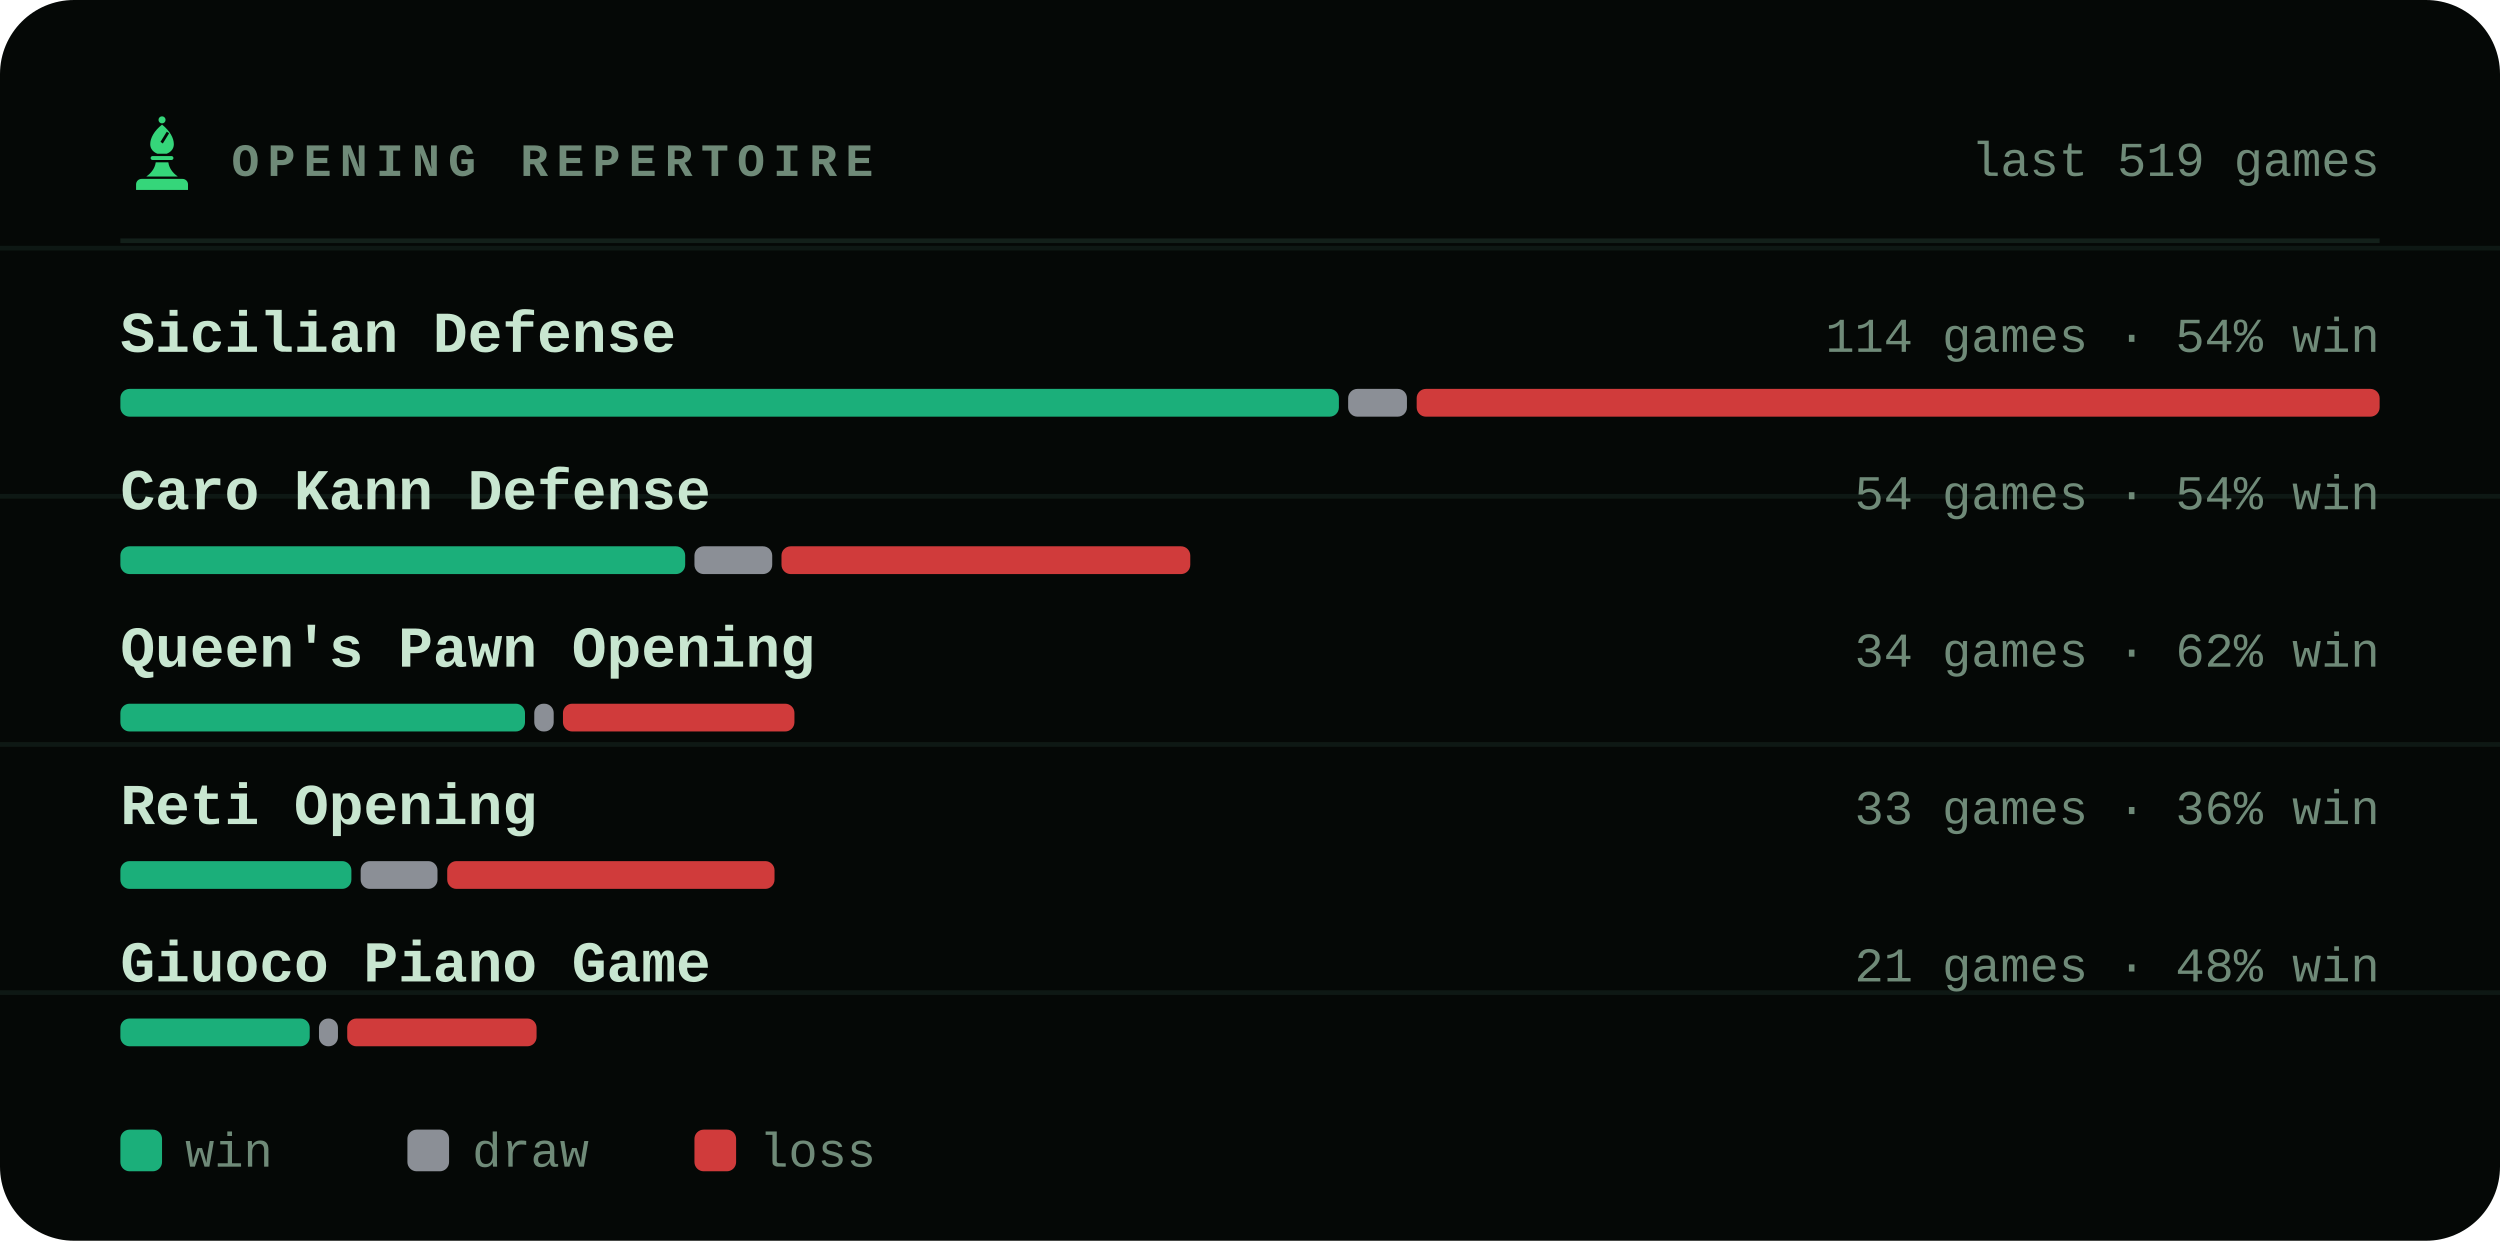
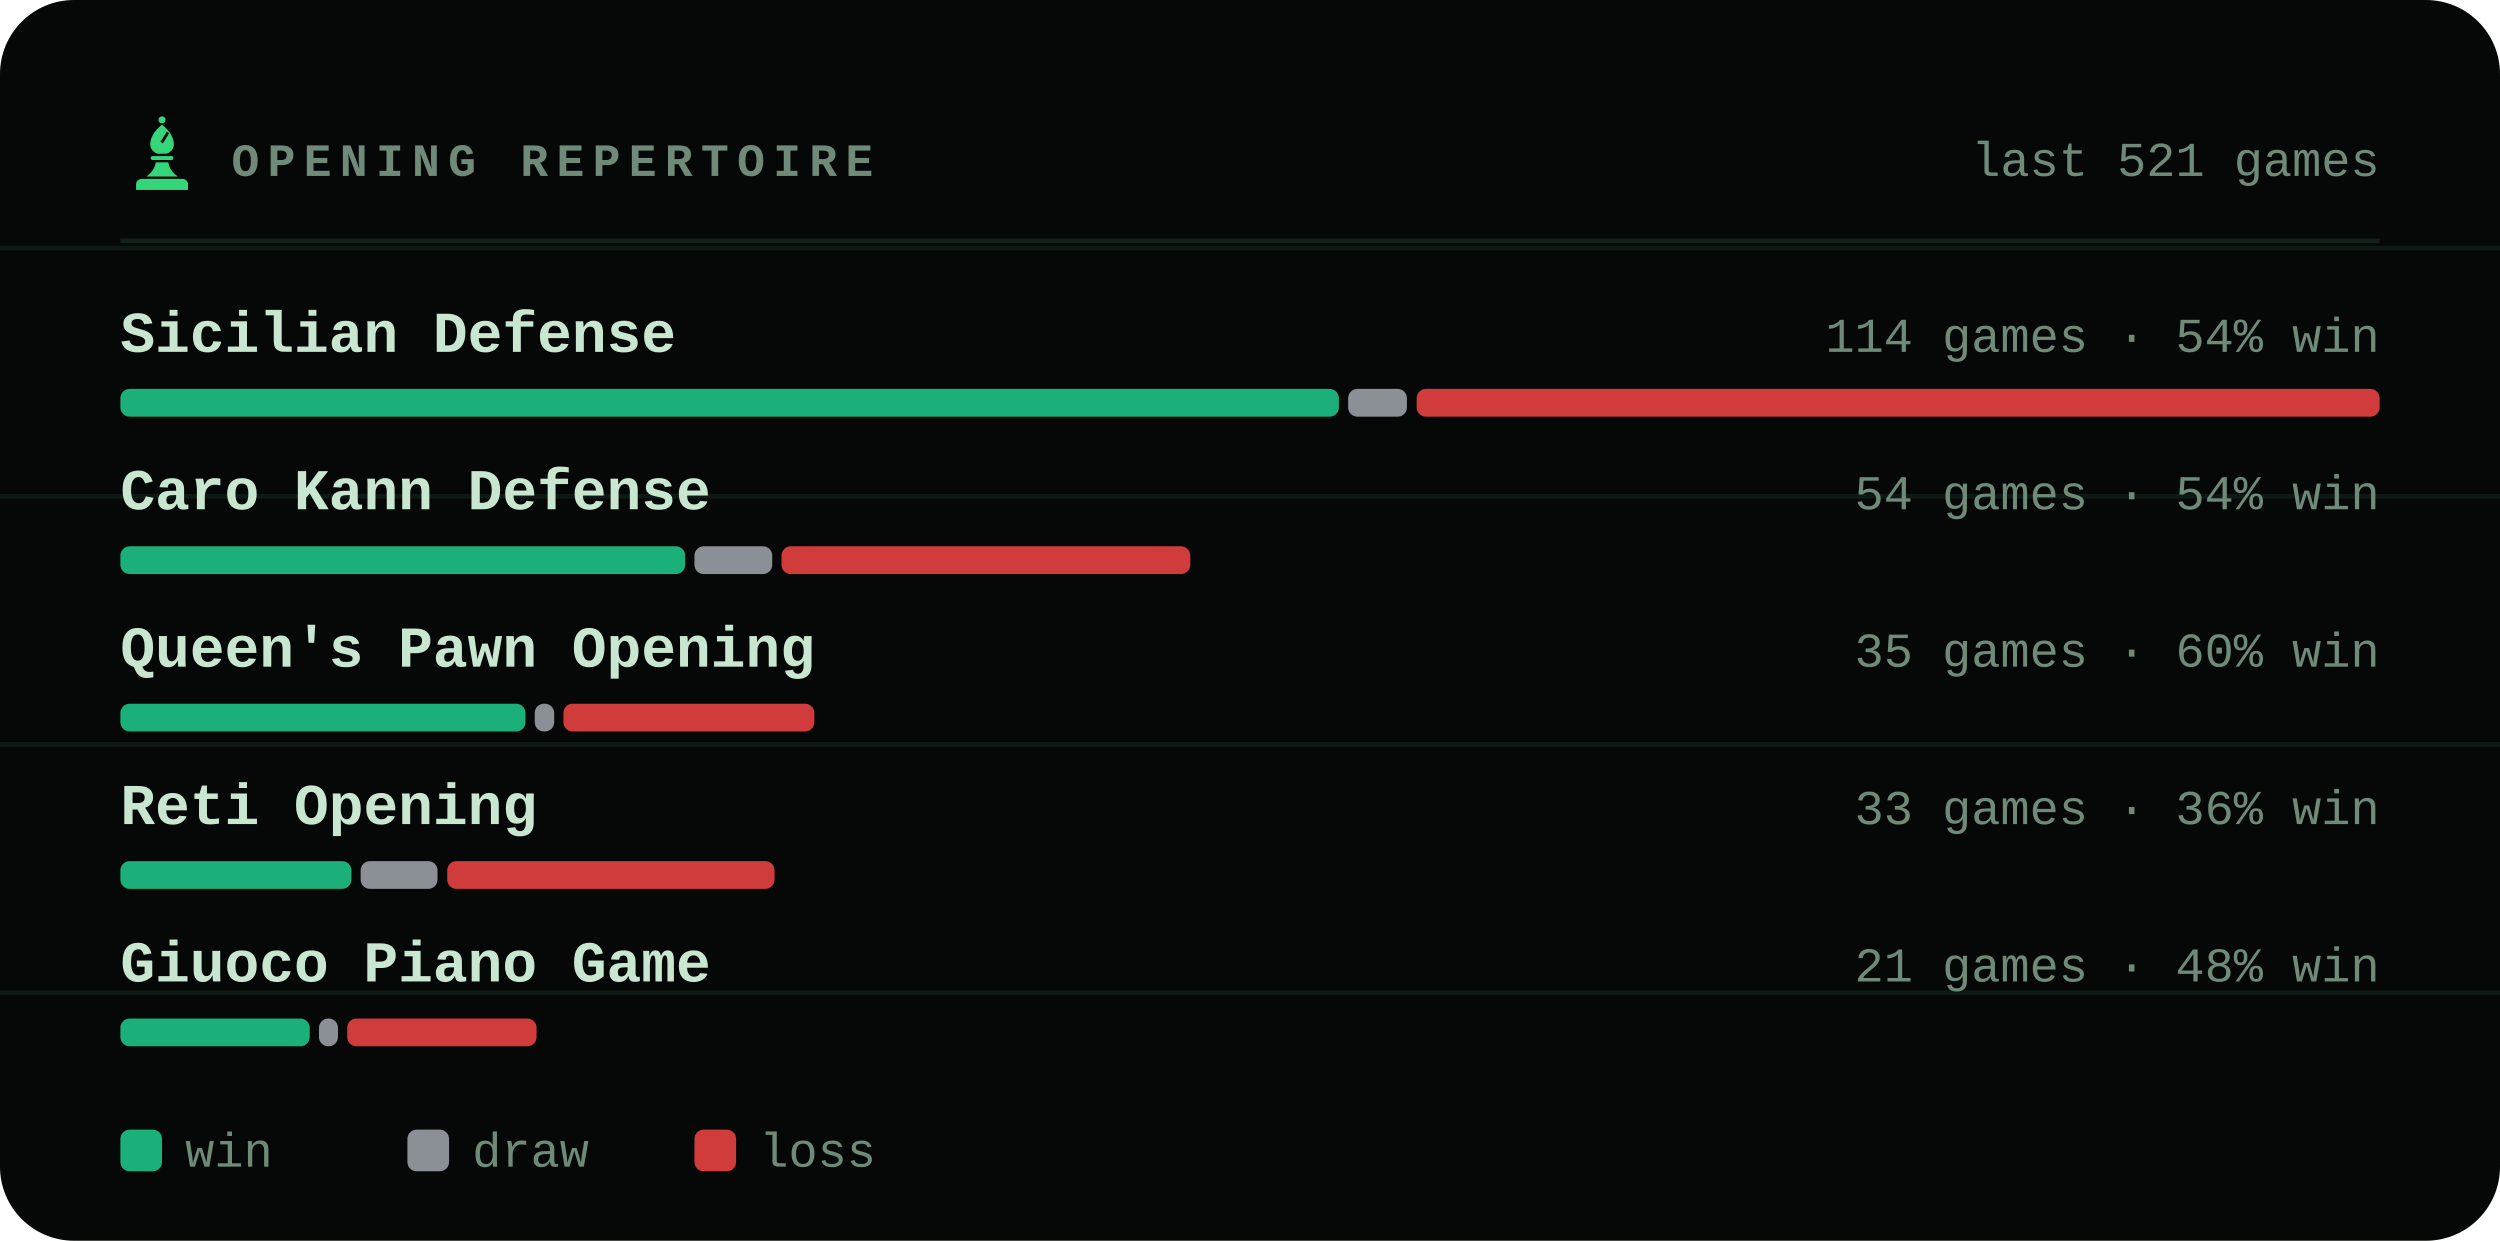
<svg xmlns="http://www.w3.org/2000/svg" viewBox="0 0 540 268" width="540" height="268" role="img" aria-label="Most played openings of bappozl">
  <style>svg{font-family:ui-monospace,'SF Mono',Menlo,Consolas,'Liberation Mono',monospace}text{fill:#c8e6d0;white-space:pre}.bg{fill:#050806}.acc{fill:#35d67a}.win{fill:#1baf7a}.draw{fill:#8b8f96}.loss{fill:#d03b3b}.lbl{font-size:10px;font-weight:600;letter-spacing:.18em;fill:#6f8a78}.cap{font-size:10.5px;font-weight:500;fill:#6f8a78}.num{font-family:ui-monospace,'SF Mono',Menlo,Consolas,'Liberation Mono',monospace;font-weight:700;letter-spacing:-.02em}.tick{font-size:9px;font-weight:500;fill:#6f8a78;opacity:.75}.dl{font-size:10px;font-weight:600}.rule{stroke:#13201a;stroke-width:1;fill:none}.grid{stroke:#13201a;stroke-width:1;fill:none;opacity:.7}.ln{fill:none;stroke:#35d67a;stroke-width:2;stroke-linecap:round;stroke-linejoin:round}.ring{stroke:#050806;stroke-width:2}.hollow{fill:none;stroke-width:1.5}.sq{fill:#c8e6d0;opacity:.035}</style>
  <rect class="bg" width="540" height="268" rx="16" />
  <line class="grid" x1="0" y1="53.6" x2="540" y2="53.6" opacity=".5" />
  <line class="grid" x1="0" y1="107.2" x2="540" y2="107.2" opacity=".5" />
  <line class="grid" x1="0" y1="160.8" x2="540" y2="160.8" opacity=".5" />
  <line class="grid" x1="0" y1="214.4" x2="540" y2="214.4" opacity=".5" />
  <g class="acc" transform="translate(26.5,24.7) scale(0.17)">
    <circle cx="50" cy="7" r="4.5" />
    <path fill-rule="evenodd" d="M50 13C60 21 65 30 65 38c0 6-4 10-9 12H44c-5-2-9-6-9-12 0-8 5-17 15-25zM56 22l3 2-8 13-3-2z" />
    <path d="M38 53h24a2.5 2.5 0 0 1 0 5H38a2.5 2.5 0 0 1 0-5z" />
    <path d="M42 61h16c1 7 5 13 12 18H30c7-5 11-11 12-18z" />
    <path d="M24 82h52a7 7 0 0 1 7 7v7H17v-7a7 7 0 0 1 7-7z" />
  </g>
  <text class="lbl" x="50" y="38">OPENING REPERTOIRE</text>
-   <text class="cap" x="514" y="38" text-anchor="end">last 519 games</text>
+   <text class="cap" x="514" y="38" text-anchor="end">last 521 games</text>
  <line class="rule" x1="26" y1="52" x2="514" y2="52" />
  <text x="26" y="76" style="font-size:12.5px;font-weight:600">Sicilian Defense</text>
  <text class="cap" x="514" y="76" text-anchor="end">114 games · 54% win</text>
  <rect x="26.0" y="84" width="263.2" height="6" rx="2" fill="#1baf7a" />
  <rect x="291.2" y="84" width="12.7" height="6" rx="2" fill="#8b8f96" />
  <rect x="306.0" y="84" width="208.0" height="6" rx="2" fill="#d03b3b" />
  <text x="26" y="110" style="font-size:12.5px;font-weight:600">Caro Kann Defense</text>
  <text class="cap" x="514" y="110" text-anchor="end">54 games · 54% win</text>
  <rect x="26.0" y="118" width="122.0" height="6" rx="2" fill="#1baf7a" />
  <rect x="150.0" y="118" width="16.8" height="6" rx="2" fill="#8b8f96" />
  <rect x="168.8" y="118" width="88.3" height="6" rx="2" fill="#d03b3b" />
  <text x="26" y="144" style="font-size:12.5px;font-weight:600">Queen's Pawn Opening</text>
-   <text class="cap" x="514" y="144" text-anchor="end">34 games · 62% win</text>
-   <rect x="26.0" y="152" width="87.4" height="6" rx="2" fill="#1baf7a" />
-   <rect x="115.4" y="152" width="4.2" height="6" rx="2" fill="#8b8f96" />
-   <rect x="121.6" y="152" width="50.0" height="6" rx="2" fill="#d03b3b" />
+   <text class="cap" x="514" y="144" text-anchor="end">35 games · 60% win</text>
+   <rect x="26.0" y="152" width="87.5" height="6" rx="2" fill="#1baf7a" />
+   <rect x="115.5" y="152" width="4.2" height="6" rx="2" fill="#8b8f96" />
+   <rect x="121.7" y="152" width="54.2" height="6" rx="2" fill="#d03b3b" />
  <text x="26" y="178" style="font-size:12.5px;font-weight:600">Reti Opening</text>
  <text class="cap" x="514" y="178" text-anchor="end">33 games · 36% win</text>
  <rect x="26.0" y="186" width="49.9" height="6" rx="2" fill="#1baf7a" />
  <rect x="77.9" y="186" width="16.6" height="6" rx="2" fill="#8b8f96" />
  <rect x="96.6" y="186" width="70.7" height="6" rx="2" fill="#d03b3b" />
  <text x="26" y="212" style="font-size:12.5px;font-weight:600">Giuoco Piano Game</text>
  <text class="cap" x="514" y="212" text-anchor="end">21 games · 48% win</text>
  <rect x="26.0" y="220" width="40.9" height="6" rx="2" fill="#1baf7a" />
  <rect x="68.9" y="220" width="4.1" height="6" rx="2" fill="#8b8f96" />
  <rect x="75.0" y="220" width="40.9" height="6" rx="2" fill="#d03b3b" />
  <rect x="26" y="244" width="9" height="9" rx="2" fill="#1baf7a" />
  <text class="cap" x="40" y="252">win</text>
  <rect x="88" y="244" width="9" height="9" rx="2" fill="#8b8f96" />
  <text class="cap" x="102" y="252">draw</text>
  <rect x="150" y="244" width="9" height="9" rx="2" fill="#d03b3b" />
  <text class="cap" x="164" y="252">loss</text>
</svg>
